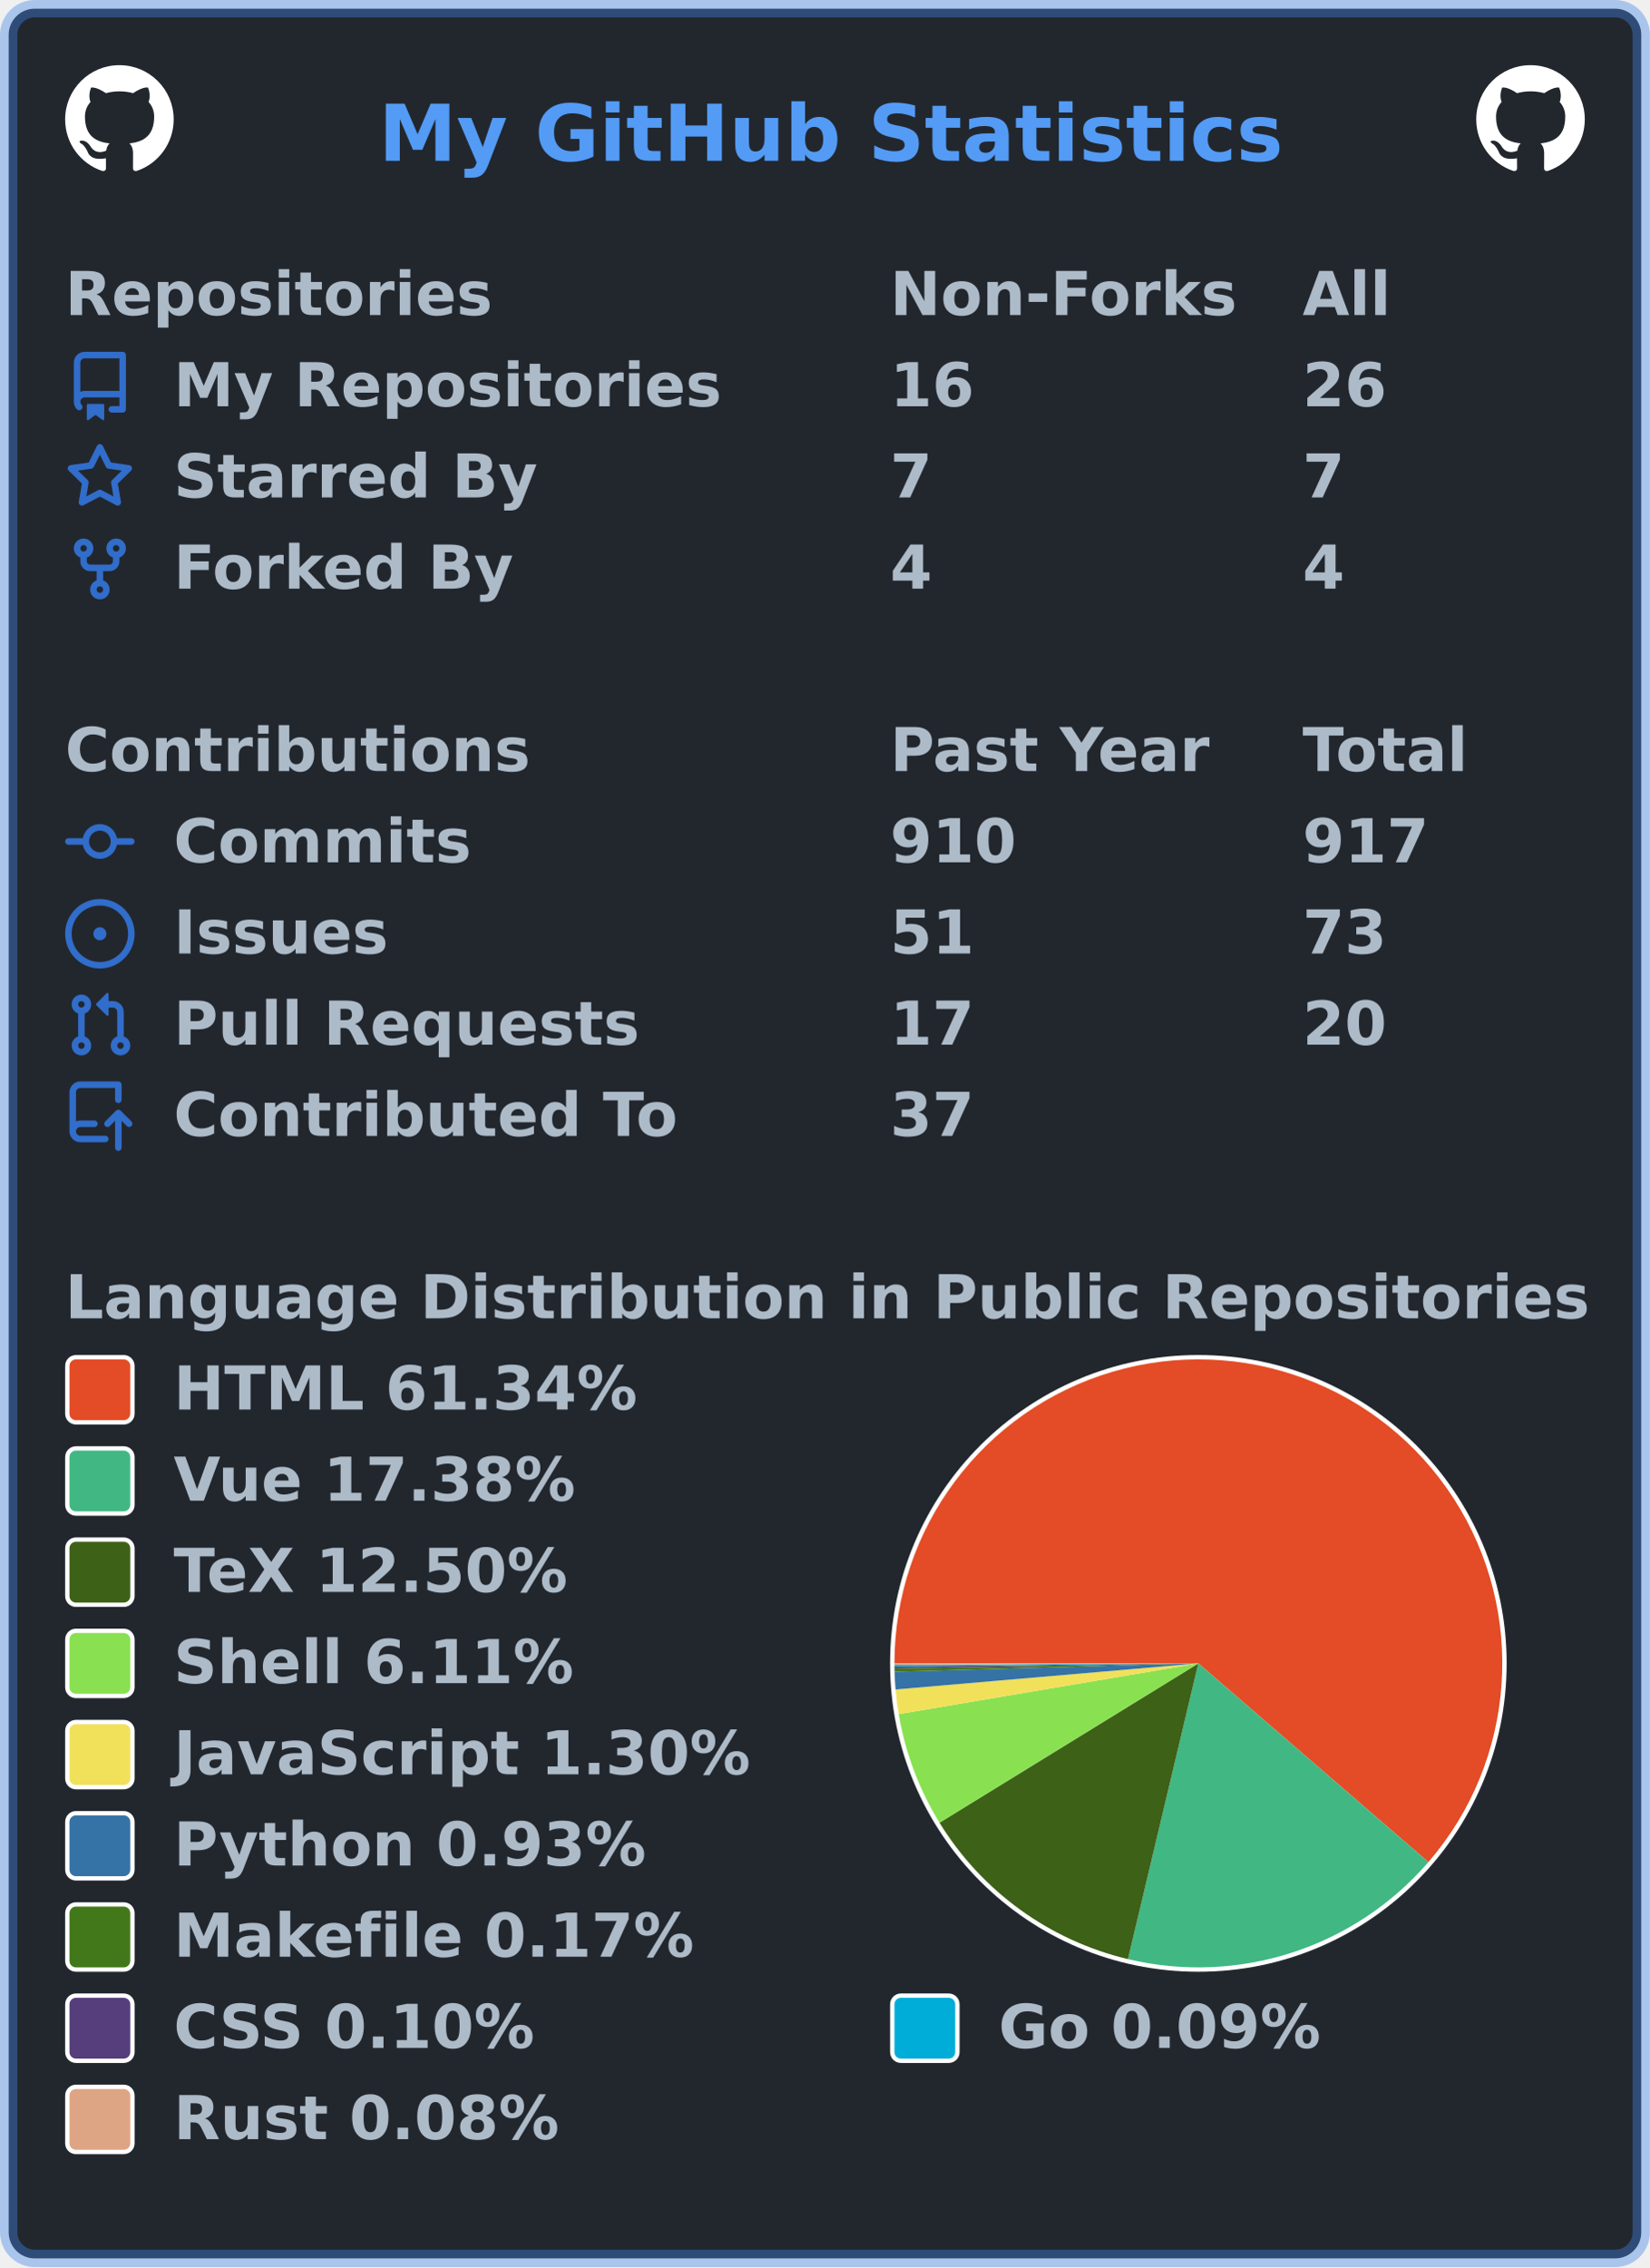
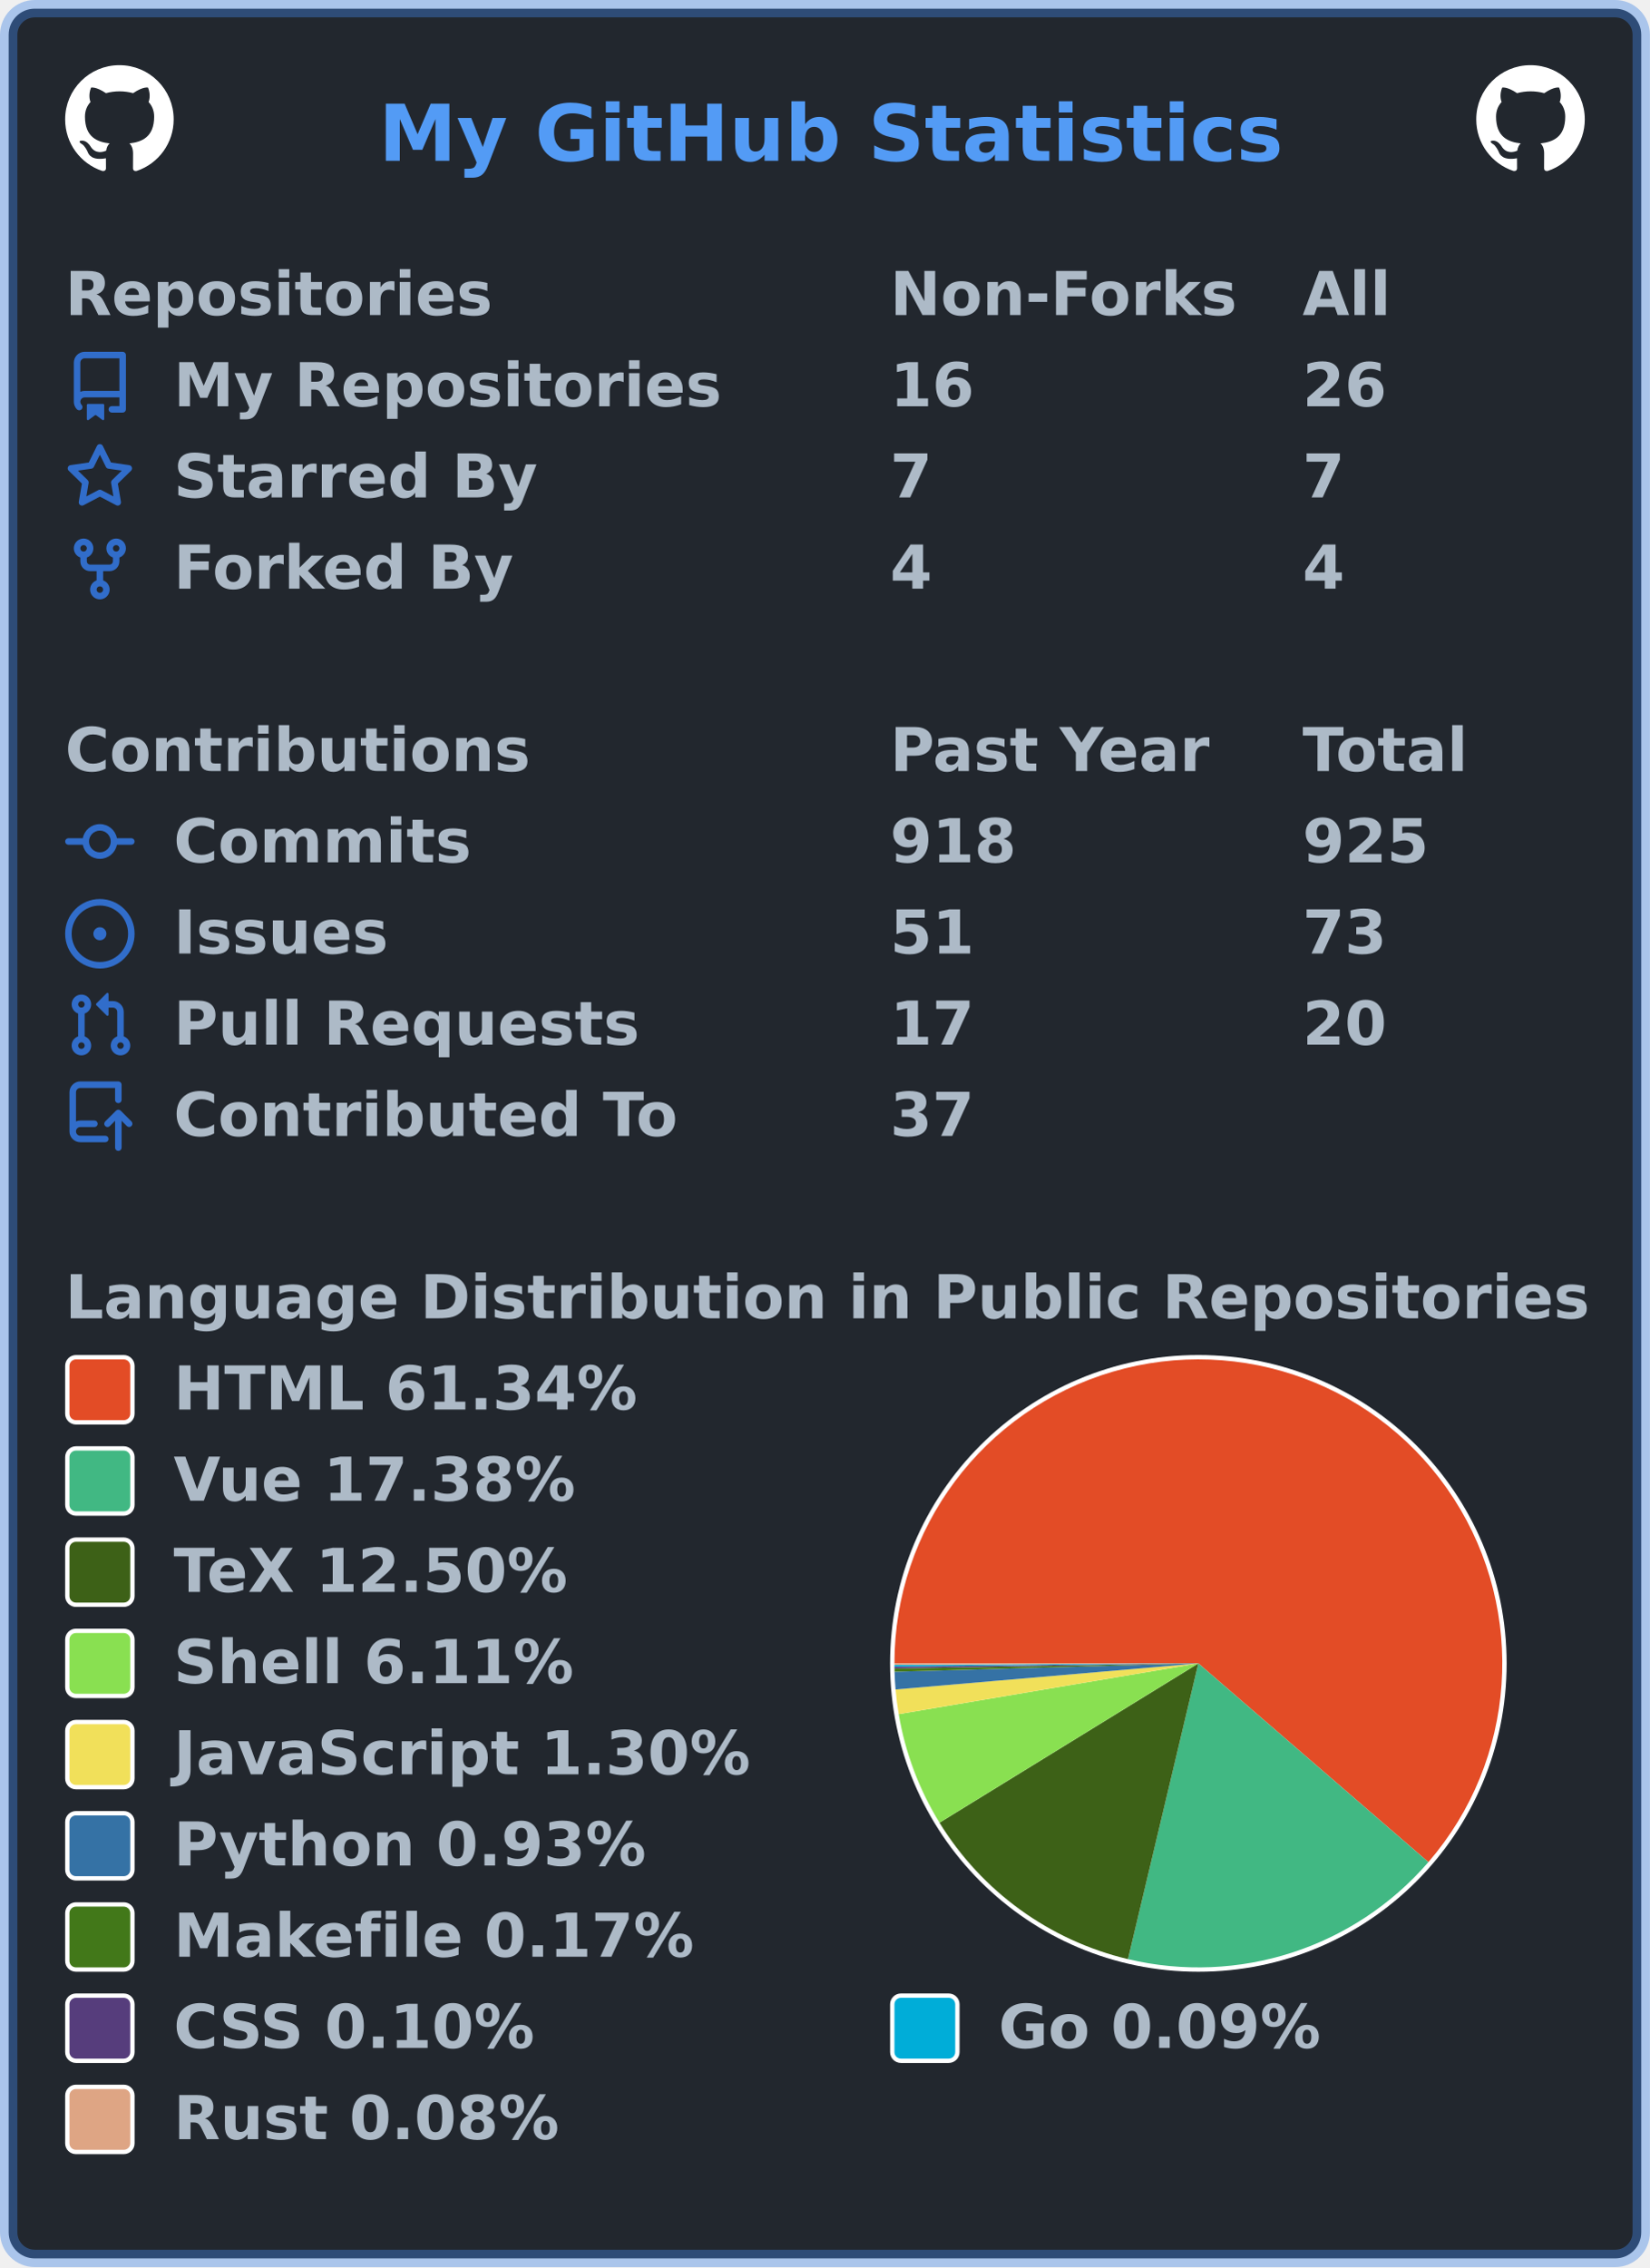
<svg xmlns="http://www.w3.org/2000/svg" width="380" height="522" viewBox="0 0 380 522" lang="en" xml:lang="en">
  <rect x="2" y="2" stroke-width="4" rx="6" width="376" height="518" stroke="rgba(65,132,228,0.4)" fill="#22272e" />
  <g font-weight="600" font-size="110pt" font-family="Verdana,Geneva,DejaVu Sans,sans-serif" text-rendering="geometricPrecision">
    <text x="709" y="301" lengthAdjust="spacingAndGlyphs" textLength="1671" transform="scale(0.123)" fill="#539bf5">My GitHub Statistics</text>
    <svg x="15" y="15" width="25" height="25" viewBox="0 0 16 16">
      <path fill="#ffffff" fill-rule="evenodd" d="M8 0C3.58 0 0 3.58 0 8c0 3.54 2.29 6.53 5.47 7.59.4.07.55-.17.55-.38 0-.19-.01-.82-.01-1.49-2.01.37-2.53-.49-2.69-.94-.09-.23-.48-.94-.82-1.13-.28-.15-.68-.52-.01-.53.63-.01 1.08.58 1.23.82.72 1.21 1.87.87 2.33.66.07-.52.28-.87.51-1.07-1.78-.2-3.64-.89-3.64-3.95 0-.87.31-1.59.82-2.15-.08-.2-.36-1.02.08-2.12 0 0 .67-.21 2.2.82.64-.18 1.32-.27 2-.27.68 0 1.36.09 2 .27 1.53-1.04 2.2-.82 2.2-.82.44 1.1.16 1.92.08 2.12.51.56.82 1.27.82 2.15 0 3.07-1.87 3.75-3.65 3.95.29.25.54.73.54 1.48 0 1.07-.01 1.93-.01 2.2 0 .21.15.46.55.38A8.013 8.013 0 0016 8c0-4.42-3.58-8-8-8z" />
    </svg>
    <svg x="340" y="15" width="25" height="25" viewBox="0 0 16 16">
      <path fill="#ffffff" fill-rule="evenodd" d="M8 0C3.58 0 0 3.58 0 8c0 3.54 2.29 6.53 5.47 7.59.4.07.55-.17.55-.38 0-.19-.01-.82-.01-1.49-2.01.37-2.53-.49-2.69-.94-.09-.23-.48-.94-.82-1.13-.28-.15-.68-.52-.01-.53.63-.01 1.08.58 1.23.82.72 1.21 1.87.87 2.33.66.07-.52.28-.87.51-1.07-1.78-.2-3.64-.89-3.64-3.95 0-.87.31-1.59.82-2.15-.08-.2-.36-1.02.08-2.12 0 0 .67-.21 2.2.82.64-.18 1.32-.27 2-.27.68 0 1.36.09 2 .27 1.53-1.04 2.2-.82 2.2-.82.44 1.1.16 1.92.08 2.12.51.56.82 1.27.82 2.15 0 3.07-1.87 3.75-3.65 3.95.29.25.54.73.54 1.48 0 1.07-.01 1.93-.01 2.2 0 .21.15.46.55.38A8.013 8.013 0 0016 8c0-4.42-3.58-8-8-8z" />
    </svg>
    <g transform="translate(0, 60)" fill="#adbac7">
      <g transform="translate(15, 0)">
        <g transform="scale(0.095)">
          <text x="0" y="132" textLength="1020" lengthAdjust="spacingAndGlyphs">Repositories</text>
          <text x="2000" y="132" textLength="832" lengthAdjust="spacingAndGlyphs">Non-Forks</text>
          <text x="3000" y="132" textLength="206" lengthAdjust="spacingAndGlyphs">All</text>
        </g>
      </g>
      <g transform="translate(15, 21)">
        <path fill="#316dca" fill-rule="evenodd" d="M2 2.5A2.5 2.5 0 014.5 0h8.75a.75.75 0 01.75.75v12.5a.75.75 0 01-.75.75h-2.5a.75.75 0 110-1.5h1.75v-2h-8a1 1 0 00-.714 1.7.75.75 0 01-1.072 1.05A2.495 2.495 0 012 11.5v-9zm10.5-1V9h-8c-.356 0-.694.074-1 .208V2.5a1 1 0 011-1h8zM5 12.25v3.25a.25.25 0 00.4.2l1.45-1.087a.25.25 0 01.3 0L8.6 15.7a.25.25 0 00.4-.2v-3.25a.25.25 0 00-.25-.25h-3.5a.25.25 0 00-.25.25z" />
        <g transform="scale(0.095)">
          <text lengthAdjust="spacingAndGlyphs" textLength="1312" x="263" y="132">My Repositories</text>
          <text lengthAdjust="spacingAndGlyphs" textLength="210" x="2000" y="132">16</text>
          <text lengthAdjust="spacingAndGlyphs" textLength="210" x="3000" y="132">26</text>
        </g>
      </g>
      <g transform="translate(15, 42)">
        <path fill="#316dca" fill-rule="evenodd" d="M8 .25a.75.75 0 01.673.418l1.882 3.815 4.21.612a.75.75 0 01.416 1.279l-3.046 2.97.719 4.192a.75.75 0 01-1.088.791L8 12.347l-3.766 1.98a.75.75 0 01-1.088-.79l.72-4.194L.818 6.374a.75.75 0 01.416-1.28l4.21-.611L7.327.668A.75.75 0 018 .25zm0 2.445L6.615 5.5a.75.75 0 01-.564.41l-3.097.45 2.24 2.184a.75.75 0 01.216.664l-.528 3.084 2.769-1.456a.75.75 0 01.698 0l2.77 1.456-.53-3.084a.75.75 0 01.216-.664l2.24-2.183-3.096-.45a.75.75 0 01-.564-.41L8 2.694v.001z" />
        <g transform="scale(0.095)">
          <text lengthAdjust="spacingAndGlyphs" textLength="874" x="263" y="132">Starred By</text>
          <text lengthAdjust="spacingAndGlyphs" textLength="105" x="2000" y="132">7</text>
          <text lengthAdjust="spacingAndGlyphs" textLength="105" x="3000" y="132">7</text>
        </g>
      </g>
      <g transform="translate(15, 63)">
        <path fill="#316dca" fill-rule="evenodd" d="M5 3.25a.75.75 0 11-1.5 0 .75.75 0 011.5 0zm0 2.122a2.25 2.25 0 10-1.5 0v.878A2.25 2.25 0 005.75 8.5h1.5v2.128a2.251 2.251 0 101.5 0V8.5h1.5a2.25 2.25 0 002.25-2.25v-.878a2.25 2.25 0 10-1.5 0v.878a.75.75 0 01-.75.75h-4.5A.75.75 0 015 6.25v-.878zm3.75 7.378a.75.75 0 11-1.5 0 .75.75 0 011.5 0zm3-8.75a.75.75 0 100-1.5.75.75 0 000 1.5z" />
        <g transform="scale(0.095)">
          <text lengthAdjust="spacingAndGlyphs" textLength="828" x="263" y="132">Forked By</text>
          <text lengthAdjust="spacingAndGlyphs" textLength="105" x="2000" y="132">4</text>
          <text lengthAdjust="spacingAndGlyphs" textLength="105" x="3000" y="132">4</text>
        </g>
      </g>
    </g>
    <g transform="translate(0, 165)" fill="#adbac7">
      <g transform="translate(15, 0)">
        <g transform="scale(0.095)">
          <text x="0" y="132" textLength="1112" lengthAdjust="spacingAndGlyphs">Contributions</text>
          <text x="2000" y="132" textLength="774" lengthAdjust="spacingAndGlyphs">Past Year</text>
          <text x="3000" y="132" textLength="414" lengthAdjust="spacingAndGlyphs">Total</text>
        </g>
      </g>
      <g transform="translate(15, 21)">
        <path fill="#316dca" fill-rule="evenodd" d="M10.5 7.75a2.5 2.5 0 11-5 0 2.5 2.5 0 015 0zm1.43.75a4.002 4.002 0 01-7.86 0H.75a.75.75 0 110-1.5h3.32a4.001 4.001 0 017.86 0h3.32a.75.75 0 110 1.5h-3.32z" />
        <g transform="scale(0.095)">
          <text lengthAdjust="spacingAndGlyphs" textLength="734" x="263" y="132">Commits</text>
-           <text lengthAdjust="spacingAndGlyphs" textLength="315" x="2000" y="132">910</text>
-           <text lengthAdjust="spacingAndGlyphs" textLength="315" x="3000" y="132">917</text>
+           <text lengthAdjust="spacingAndGlyphs" textLength="315" x="2000" y="132">918</text>
+           <text lengthAdjust="spacingAndGlyphs" textLength="315" x="3000" y="132">925</text>
        </g>
      </g>
      <g transform="translate(15, 42)">
        <path fill="#316dca" d="M8 9.5a1.5 1.5 0 100-3 1.5 1.5 0 000 3z" />
        <path fill="#316dca" fill-rule="evenodd" d="M8 0a8 8 0 100 16A8 8 0 008 0zM1.5 8a6.5 6.5 0 1113 0 6.5 6.5 0 01-13 0z" />
        <g transform="scale(0.095)">
          <text lengthAdjust="spacingAndGlyphs" textLength="512" x="263" y="132">Issues</text>
          <text lengthAdjust="spacingAndGlyphs" textLength="210" x="2000" y="132">51</text>
          <text lengthAdjust="spacingAndGlyphs" textLength="210" x="3000" y="132">73</text>
        </g>
      </g>
      <g transform="translate(15, 63)">
        <path fill="#316dca" fill-rule="evenodd" d="M7.177 3.073L9.573.677A.25.25 0 0110 .854v4.792a.25.25 0 01-.427.177L7.177 3.427a.25.25 0 010-.354zM3.75 2.5a.75.75 0 100 1.5.75.75 0 000-1.5zm-2.25.75a2.25 2.25 0 113 2.122v5.256a2.251 2.251 0 11-1.5 0V5.372A2.25 2.25 0 011.5 3.25zM11 2.5h-1V4h1a1 1 0 011 1v5.628a2.251 2.251 0 101.5 0V5A2.5 2.5 0 0011 2.5zm1 10.25a.75.75 0 111.5 0 .75.75 0 01-1.5 0zM3.75 12a.75.75 0 100 1.5.75.75 0 000-1.5z" />
        <g transform="scale(0.095)">
          <text lengthAdjust="spacingAndGlyphs" textLength="1113" x="263" y="132">Pull Requests</text>
          <text lengthAdjust="spacingAndGlyphs" textLength="210" x="2000" y="132">17</text>
          <text lengthAdjust="spacingAndGlyphs" textLength="210" x="3000" y="132">20</text>
        </g>
      </g>
      <g transform="translate(15, 84)">
        <path fill="#316dca" fill-rule="evenodd" d="M1 2.5A2.5 2.5 0 013.5 0h8.75a.75.75 0 01.75.75v3.5a.75.75 0 01-1.5 0V1.5h-8a1 1 0 00-1 1v6.708A2.492 2.492 0 013.5 9h3.25a.75.75 0 010 1.5H3.5a1 1 0 100 2h5.75a.75.75 0 010 1.5H3.5A2.5 2.5 0 011 11.5v-9zm13.23 7.79a.75.75 0 001.06-1.06l-2.505-2.505a.75.75 0 00-1.06 0L9.22 9.229a.75.75 0 001.06 1.061l1.225-1.224v6.184a.75.75 0 001.5 0V9.066l1.224 1.224z" />
        <g transform="scale(0.095)">
          <text lengthAdjust="spacingAndGlyphs" textLength="1234" x="263" y="132">Contributed To</text>
          <text lengthAdjust="spacingAndGlyphs" textLength="210" x="2000" y="132">37</text>
        </g>
      </g>
    </g>
    <g transform="translate(0, 291)" fill="#adbac7">
      <g transform="translate(15, 0)">
        <g transform="scale(0.095)">
          <text x="0" y="132" textLength="3652" lengthAdjust="spacingAndGlyphs">Language Distribution in Public Repositories</text>
        </g>
      </g>
      <g transform="translate(205, 21)">
        <circle cx="71" cy="71" r="71" fill="#ffffff" />
      </g>
      <g transform="translate(206, 22)">
        <g>
          <path fill-rule="evenodd" fill="#e34c26" d="M 0.0,70 A 70 70 0 1 1 122.976 115.755 L 70,70 Z" />
          <path fill-rule="evenodd" fill="#41b883" d="M 122.976,115.755 A 70 70 0 0 1 53.793 138.098 L 70,70 Z" />
          <path fill-rule="evenodd" fill="#3D6117" d="M 53.793,138.098 A 70 70 0 0 1 10.379 106.679 L 70,70 Z" />
          <path fill-rule="evenodd" fill="#89e051" d="M 10.379,106.679 A 70 70 0 0 1 0.982 81.683 L 70,70 Z" />
          <path fill-rule="evenodd" fill="#f1e05a" d="M 0.982,81.683 A 70 70 0 0 1 0.258 76.007 L 70,70 Z" />
          <path fill-rule="evenodd" fill="#3572A5" d="M 0.258,76.007 A 70 70 0 0 1 0.026 71.92 L 70,70 Z" />
          <path fill-rule="evenodd" fill="#427819" d="M 0.026,71.92 A 70 70 0 0 1 0.01 71.173 L 70,70 Z" />
          <path fill-rule="evenodd" fill="#563d7c" d="M 0.01,71.173 A 70 70 0 0 1 0.004 70.745 L 70,70 Z" />
          <path fill-rule="evenodd" fill="#00ADD8" d="M 0.004,70.745 A 70 70 0 0 1 0.001 70.358 L 70,70 Z" />
          <path fill-rule="evenodd" fill="#dea584" d="M 0.001,70.358 A 70 70 0 0 1 0.0 70 L 70,70 Z" />
          <animateTransform attributeName="transform" attributeType="XML" type="rotate" from="0 70 70" to="360 70 70" dur="10s" repeatCount="indefinite" />
        </g>
      </g>
      <g transform="translate(15, 21)">
        <rect x="0.5" y="0.5" rx="2" width="15" height="15" fill="#e34c26" stroke-width="1" stroke="#ffffff" />
        <text transform="scale(0.095)" x="263" y="132" textLength="1142" lengthAdjust="spacingAndGlyphs">HTML 61.34%</text>
      </g>
      <g transform="translate(15, 42)">
        <rect x="0.5" y="0.5" rx="2" width="15" height="15" fill="#41b883" stroke-width="1" stroke="#ffffff" />
        <text transform="scale(0.095)" x="263" y="132" textLength="1002" lengthAdjust="spacingAndGlyphs">Vue 17.38%</text>
      </g>
      <g transform="translate(15, 63)">
        <rect x="0.5" y="0.5" rx="2" width="15" height="15" fill="#3D6117" stroke-width="1" stroke="#ffffff" />
        <text transform="scale(0.095)" x="263" y="132" textLength="999" lengthAdjust="spacingAndGlyphs">TeX 12.50%</text>
      </g>
      <g transform="translate(15, 84)">
        <rect x="0.5" y="0.5" rx="2" width="15" height="15" fill="#89e051" stroke-width="1" stroke="#ffffff" />
        <text transform="scale(0.095)" x="263" y="132" textLength="982" lengthAdjust="spacingAndGlyphs">Shell 6.11%</text>
      </g>
      <g transform="translate(15, 105)">
        <rect x="0.5" y="0.5" rx="2" width="15" height="15" fill="#f1e05a" stroke-width="1" stroke="#ffffff" />
        <text transform="scale(0.095)" x="263" y="132" textLength="1412" lengthAdjust="spacingAndGlyphs">JavaScript 1.30%</text>
      </g>
      <g transform="translate(15, 126)">
        <rect x="0.5" y="0.5" rx="2" width="15" height="15" fill="#3572A5" stroke-width="1" stroke="#ffffff" />
        <text transform="scale(0.095)" x="263" y="132" textLength="1149" lengthAdjust="spacingAndGlyphs">Python 0.93%</text>
      </g>
      <g transform="translate(15, 147)">
        <rect x="0.5" y="0.5" rx="2" width="15" height="15" fill="#427819" stroke-width="1" stroke="#ffffff" />
        <text transform="scale(0.095)" x="263" y="132" textLength="1272" lengthAdjust="spacingAndGlyphs">Makefile 0.17%</text>
      </g>
      <g transform="translate(15, 168)">
        <rect x="0.5" y="0.5" rx="2" width="15" height="15" fill="#563d7c" stroke-width="1" stroke="#ffffff" />
        <text transform="scale(0.095)" x="263" y="132" textLength="903" lengthAdjust="spacingAndGlyphs">CSS 0.10%</text>
        <rect x="190.5" y="0.5" rx="2" width="15" height="15" fill="#00ADD8" stroke-width="1" stroke="#ffffff" />
        <text transform="scale(0.095)" x="2263" y="132" textLength="806" lengthAdjust="spacingAndGlyphs">Go 0.09%</text>
      </g>
      <g transform="translate(15, 189)">
        <rect x="0.5" y="0.5" rx="2" width="15" height="15" fill="#dea584" stroke-width="1" stroke="#ffffff" />
        <text transform="scale(0.095)" x="263" y="132" textLength="946" lengthAdjust="spacingAndGlyphs">Rust 0.08%</text>
      </g>
    </g>
  </g>
</svg>
